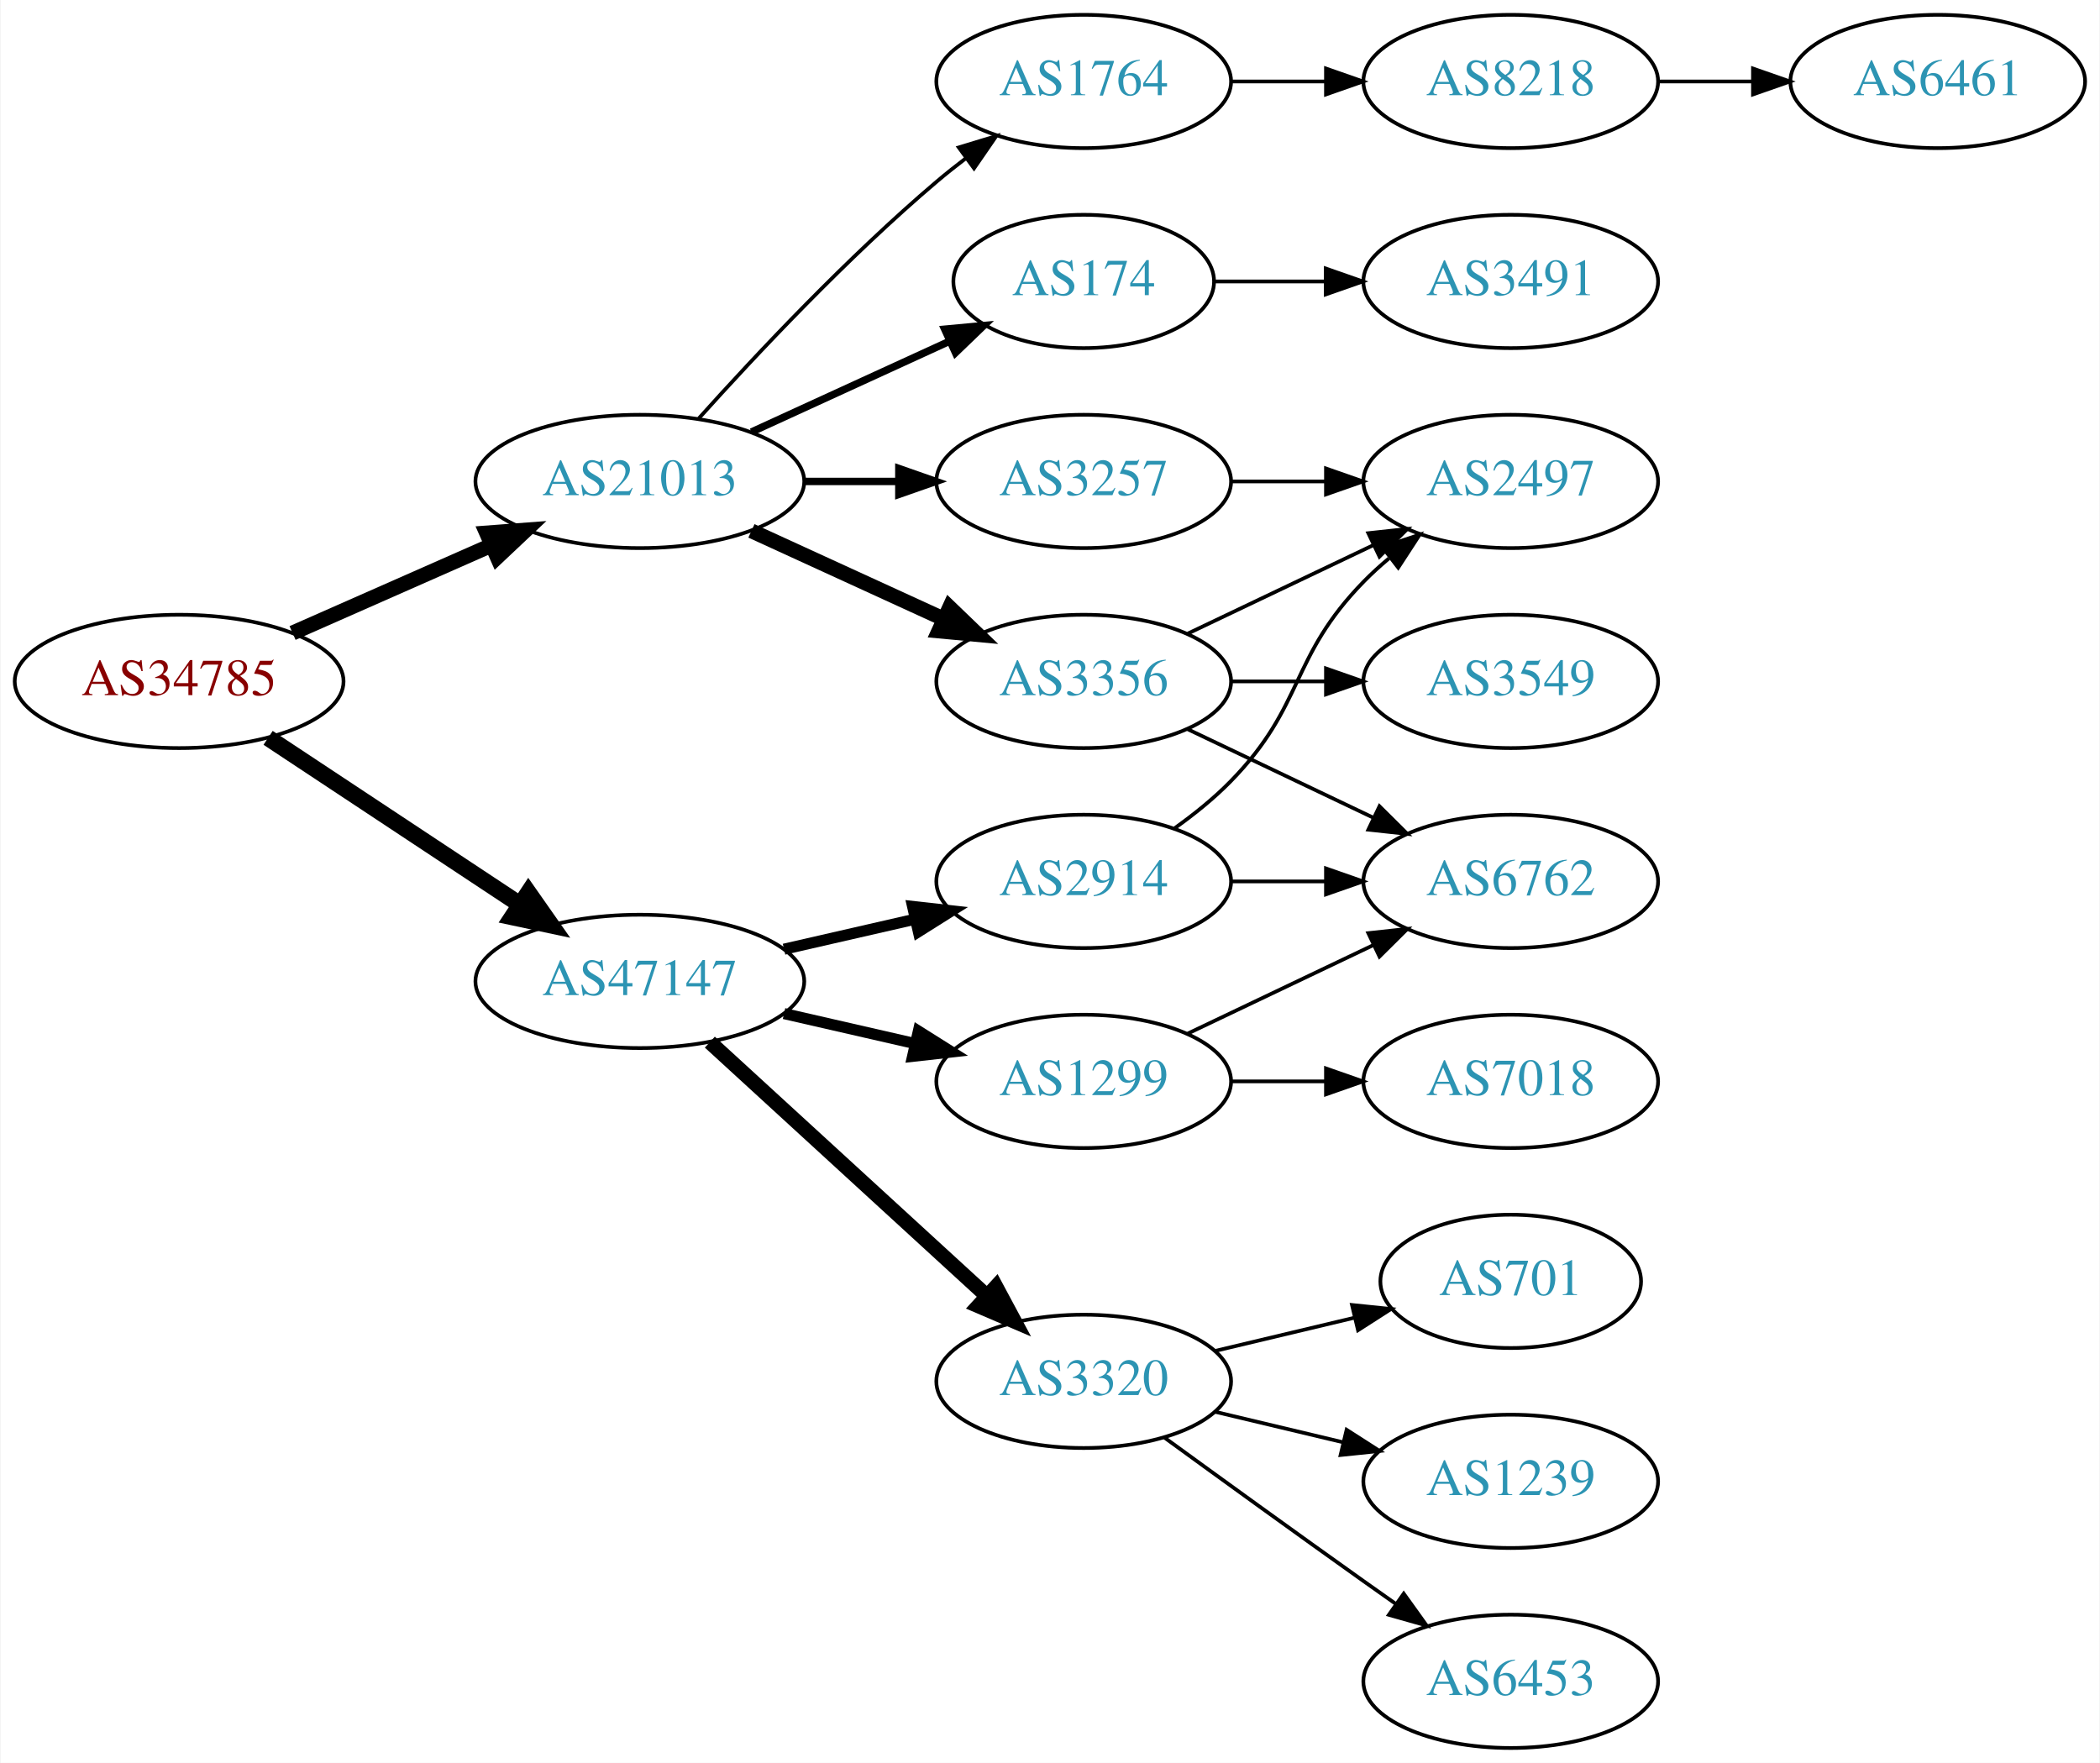
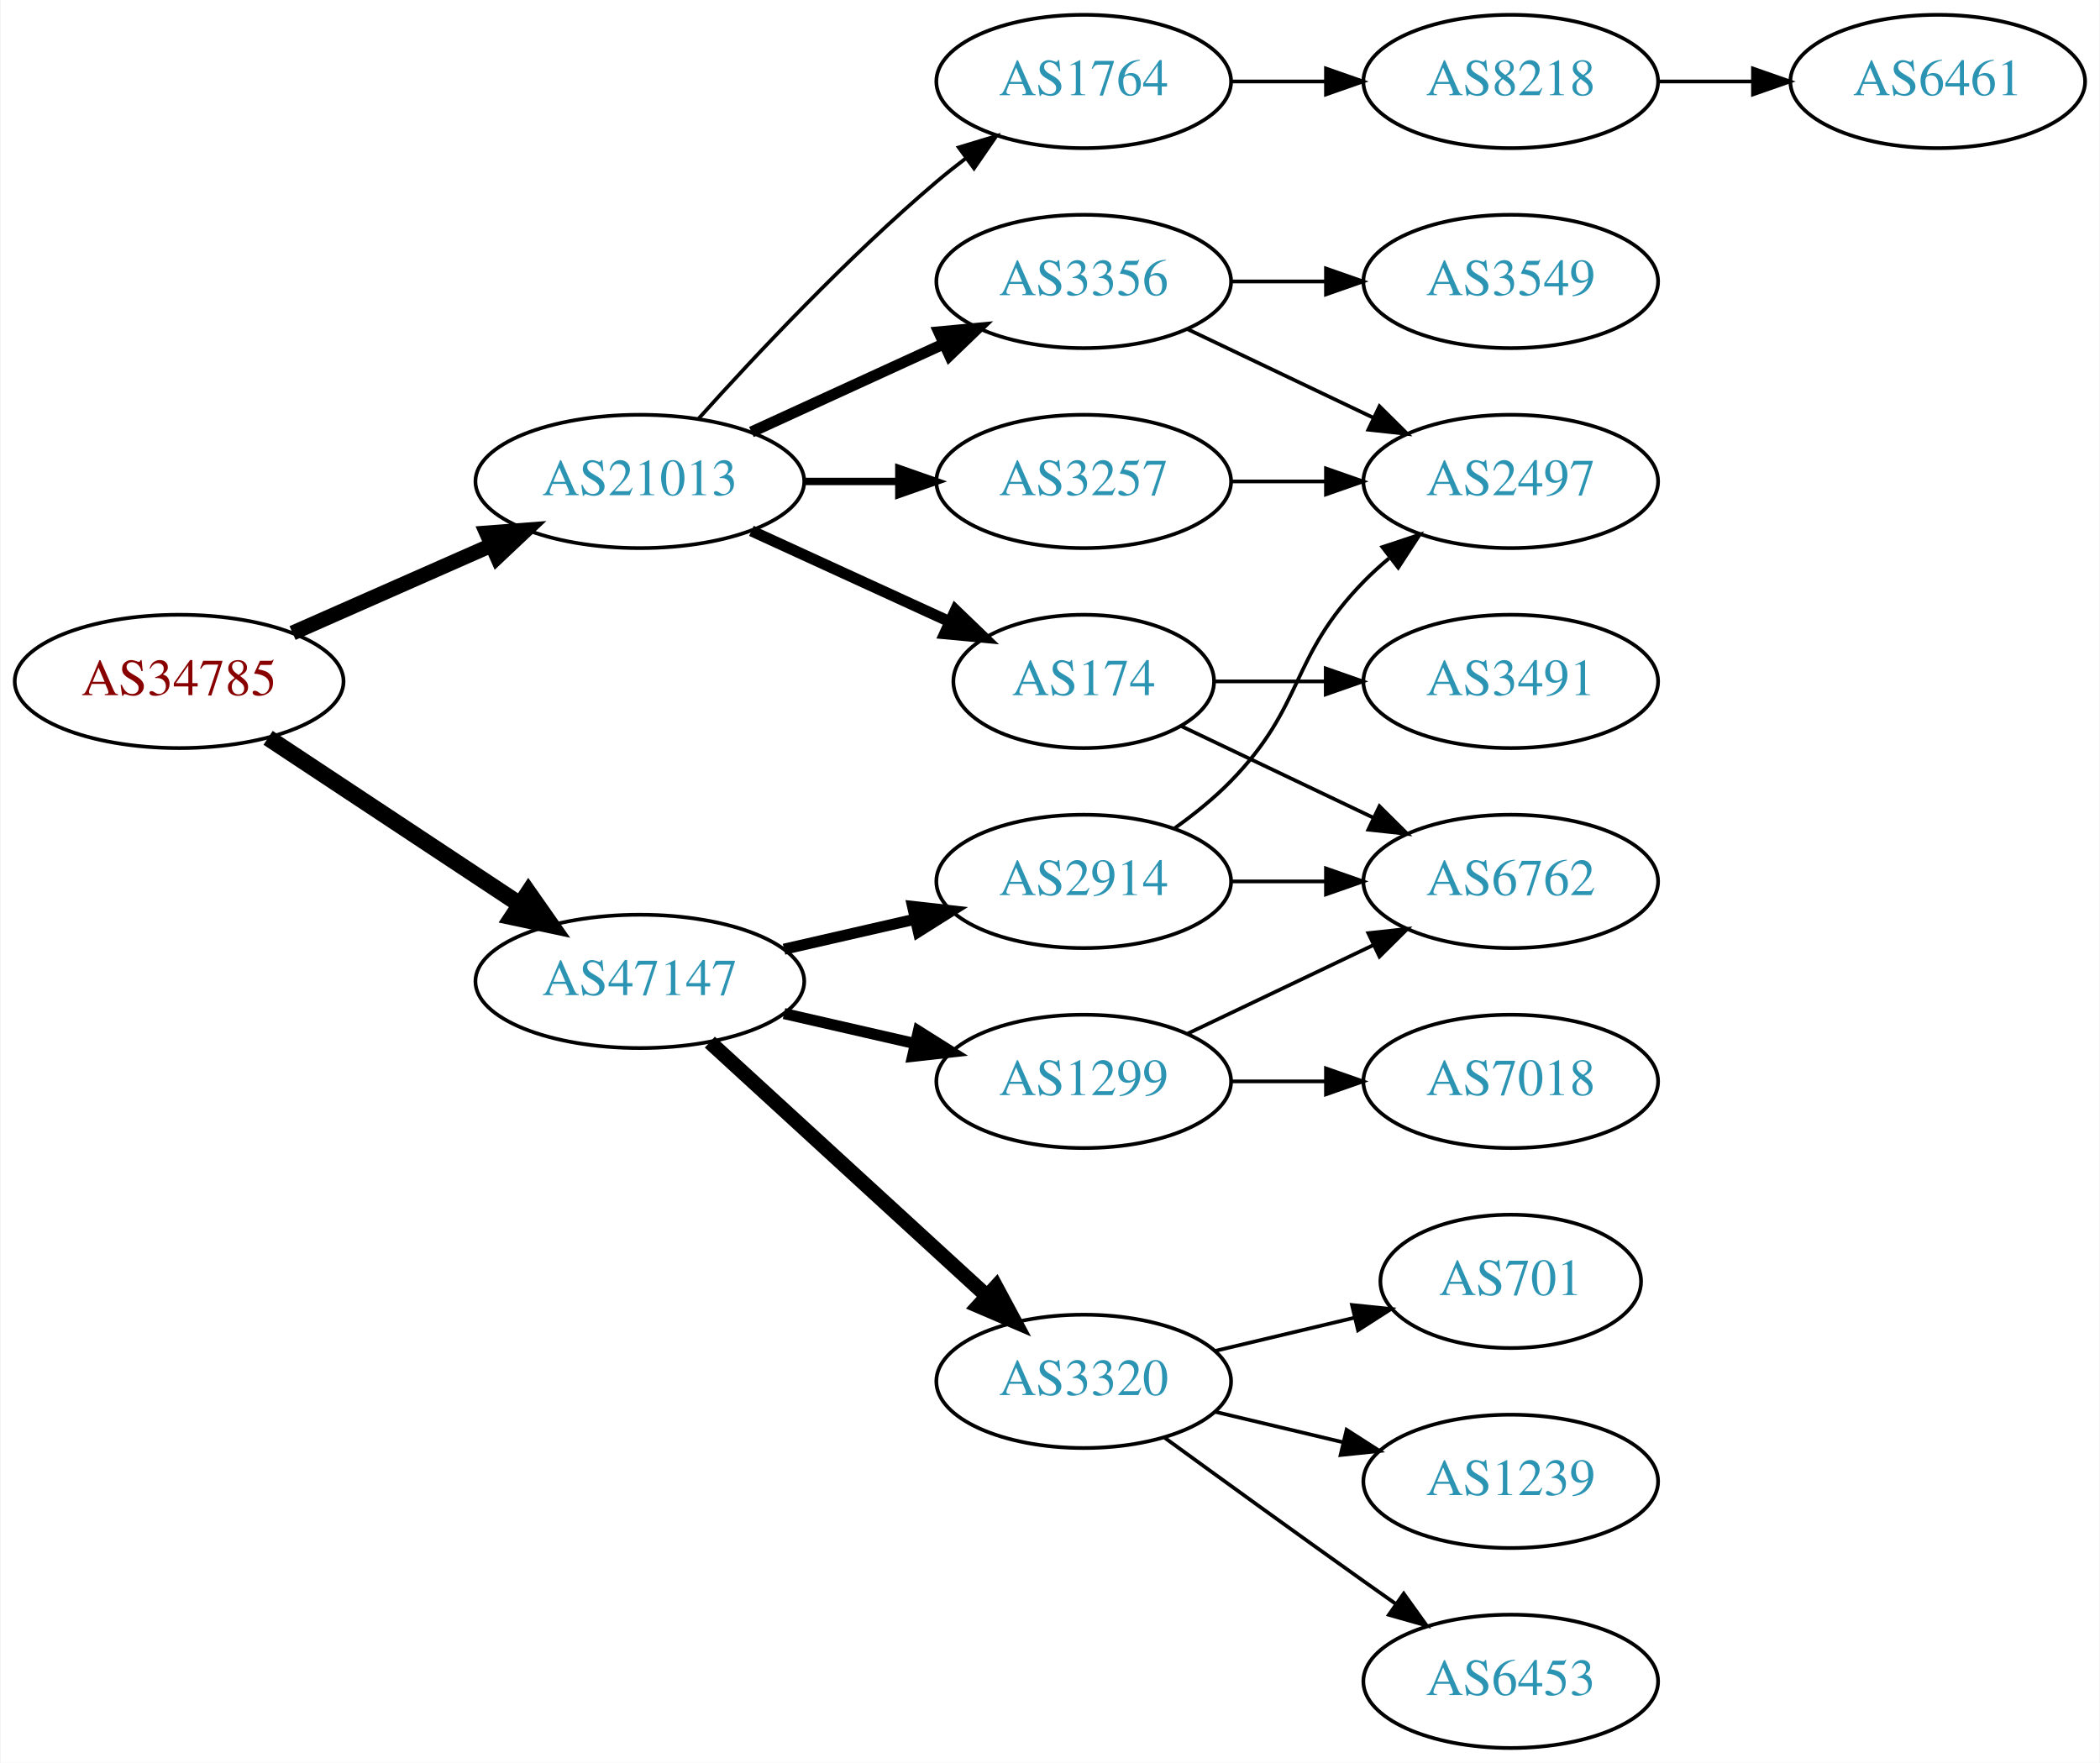
<svg xmlns="http://www.w3.org/2000/svg" xmlns:xlink="http://www.w3.org/1999/xlink" width="567pt" height="476pt" viewBox="0.00 0.00 566.66 476.00">
  <g id="graph0" class="graph" transform="scale(1 1) rotate(0) translate(4 472)">
    <polygon fill="white" stroke="none" points="-4,4 -4,-472 562.663,-472 562.663,4 -4,4" />
    <g id="node1" class="node">
      <g id="a_node1">
        <a xlink:href="/asn/34785" xlink:title="AS34785 ~ Stadtwerke Klagenfurt AG [AT]">
          <ellipse fill="#ffffff" stroke="black" cx="44.196" cy="-288" rx="44.393" ry="18" />
          <text text-anchor="middle" x="44.196" y="-284.3" font-family="Times,serif" font-size="14.00" fill="#880000">AS34785</text>
        </a>
      </g>
    </g>
    <g id="node2" class="node">
      <g id="a_node2">
        <a xlink:href="/asn/21013" xlink:title="AS21013 ~ Wels, AT [AT]">
          <ellipse fill="#ffffff" stroke="black" cx="168.588" cy="-342" rx="44.393" ry="18" />
          <text text-anchor="middle" x="168.588" y="-338.3" font-family="Times,serif" font-size="14.00" fill="#2c94b3">AS21013</text>
        </a>
      </g>
    </g>
    <g id="edge1" class="edge">
      <path fill="none" stroke="black" stroke-width="4.05" d="M74.824,-301.072C90.941,-308.183 111.081,-317.069 128.473,-324.742" />
      <polygon fill="black" stroke="black" stroke-width="4.05" points="127.23,-328.067 137.809,-328.861 130.091,-321.582 127.23,-328.067" />
    </g>
    <g id="node3" class="node">
      <g id="a_node3">
        <a xlink:href="/asn/47147" xlink:title="AS47147 ~ ANEXIA Internetdienstleistungs GmbH [AT]">
          <ellipse fill="#ffffff" stroke="black" cx="168.588" cy="-207" rx="44.393" ry="18" />
          <text text-anchor="middle" x="168.588" y="-203.3" font-family="Times,serif" font-size="14.00" fill="#2c94b3">AS47147</text>
        </a>
      </g>
    </g>
    <g id="edge2" class="edge">
      <path fill="none" stroke="black" stroke-width="4.5" d="M68.217,-272.765C87.449,-260.037 115.056,-241.766 136.294,-227.711" />
      <polygon fill="black" stroke="black" stroke-width="4.5" points="138.504,-230.97 144.67,-222.167 134.158,-224.403 138.504,-230.97" />
    </g>
    <g id="node4" class="node">
      <g id="a_node4">
-         <a xlink:href="/asn/174" xlink:title="AS174 ~ Cogent Communications [US]">
-           <ellipse fill="#ffffff" stroke="black" cx="288.431" cy="-396" rx="35.194" ry="18" />
-           <text text-anchor="middle" x="288.431" y="-392.3" font-family="Times,serif" font-size="14.00" fill="#2c94b3">AS174</text>
+         <a xlink:href="/asn/3356" xlink:title="AS3356 ~ Level 3 Parent, LLC [US]">
+           <ellipse fill="#ffffff" stroke="black" cx="288.431" cy="-396" rx="39.794" ry="18" />
+           <text text-anchor="middle" x="288.431" y="-392.3" font-family="Times,serif" font-size="14.00" fill="#2c94b3">AS3356</text>
        </a>
      </g>
    </g>
    <g id="edge3" class="edge">
-       <path fill="none" stroke="black" stroke-width="2" d="M198.718,-355.348C214.935,-362.78 235.238,-372.083 252.327,-379.914" />
-       <polygon fill="black" stroke="black" stroke-width="2" points="250.895,-383.108 261.444,-384.092 253.811,-376.744 250.895,-383.108" />
+       <path fill="none" stroke="black" stroke-width="3" d="M198.718,-355.348C214.329,-362.502 233.727,-371.391 250.399,-379.03" />
+       <polygon fill="black" stroke="black" stroke-width="3" points="249.302,-382.378 259.851,-383.362 252.218,-376.014 249.302,-382.378" />
    </g>
    <g id="node5" class="node">
      <g id="a_node5">
+         <a xlink:href="/asn/174" xlink:title="AS174 ~ Cogent Communications [US]">
+           <ellipse fill="#ffffff" stroke="black" cx="288.431" cy="-288" rx="35.194" ry="18" />
+           <text text-anchor="middle" x="288.431" y="-284.3" font-family="Times,serif" font-size="14.00" fill="#2c94b3">AS174</text>
+         </a>
+       </g>
+     </g>
+     <g id="edge4" class="edge">
+       <path fill="none" stroke="black" stroke-width="3" d="M198.718,-328.652C214.935,-321.22 235.238,-311.917 252.327,-304.086" />
+       <polygon fill="black" stroke="black" stroke-width="3" points="253.811,-307.256 261.444,-299.908 250.895,-300.892 253.811,-307.256" />
+     </g>
+     <g id="node6" class="node">
+       <g id="a_node6">
        <a xlink:href="/asn/3257" xlink:title="AS3257 ~ GTT [DE]">
          <ellipse fill="#ffffff" stroke="black" cx="288.431" cy="-342" rx="39.794" ry="18" />
          <text text-anchor="middle" x="288.431" y="-338.3" font-family="Times,serif" font-size="14.00" fill="#2c94b3">AS3257</text>
        </a>
      </g>
    </g>
-     <g id="edge4" class="edge">
+     <g id="edge5" class="edge">
      <path fill="none" stroke="black" stroke-width="2" d="M212.799,-342C221.112,-342 229.875,-342 238.357,-342" />
      <polygon fill="black" stroke="black" stroke-width="2" points="238.516,-345.5 248.516,-342 238.516,-338.5 238.516,-345.5" />
-     </g>
-     <g id="node6" class="node">
-       <g id="a_node6">
-         <a xlink:href="/asn/3356" xlink:title="AS3356 ~ Level 3 Parent, LLC [US]">
-           <ellipse fill="#ffffff" stroke="black" cx="288.431" cy="-288" rx="39.794" ry="18" />
-           <text text-anchor="middle" x="288.431" y="-284.3" font-family="Times,serif" font-size="14.00" fill="#2c94b3">AS3356</text>
-         </a>
-       </g>
-     </g>
-     <g id="edge5" class="edge">
-       <path fill="none" stroke="black" stroke-width="4" d="M198.718,-328.652C214.329,-321.498 233.727,-312.609 250.399,-304.97" />
-       <polygon fill="black" stroke="black" stroke-width="4" points="252.218,-307.986 259.851,-300.638 249.302,-301.622 252.218,-307.986" />
    </g>
    <g id="node7" class="node">
      <g id="a_node7">
        <a xlink:href="/asn/1764" xlink:title="AS1764 ~ NEXTLAYER-AS [AT]">
          <ellipse fill="#ffffff" stroke="black" cx="288.431" cy="-450" rx="39.794" ry="18" />
          <text text-anchor="middle" x="288.431" y="-446.3" font-family="Times,serif" font-size="14.00" fill="#2c94b3">AS1764</text>
        </a>
      </g>
    </g>
    <g id="edge6" class="edge">
      <path fill="none" stroke="black" d="M184.521,-359.044C199.847,-376.097 224.782,-402.65 248.784,-423 251.281,-425.117 253.942,-427.232 256.653,-429.293" />
      <polygon fill="black" stroke="black" points="254.69,-432.194 264.83,-435.266 258.819,-426.541 254.69,-432.194" />
    </g>
    <g id="node14" class="node">
      <g id="a_node14">
        <a xlink:href="/asn/1299" xlink:title="AS1299 ~ Telia Carrier [EU]">
          <ellipse fill="#ffffff" stroke="black" cx="288.431" cy="-180" rx="39.794" ry="18" />
          <text text-anchor="middle" x="288.431" y="-176.3" font-family="Times,serif" font-size="14.00" fill="#2c94b3">AS1299</text>
        </a>
      </g>
    </g>
    <g id="edge14" class="edge">
      <path fill="none" stroke="black" stroke-width="3" d="M207.523,-198.308C218.764,-195.733 231.176,-192.889 242.799,-190.226" />
      <polygon fill="black" stroke="black" stroke-width="3" points="243.795,-193.588 252.761,-187.943 242.232,-186.765 243.795,-193.588" />
    </g>
    <g id="node15" class="node">
      <g id="a_node15">
        <a xlink:href="/asn/2914" xlink:title="AS2914 ~ NTT America, Inc. [US]">
          <ellipse fill="#ffffff" stroke="black" cx="288.431" cy="-234" rx="39.794" ry="18" />
          <text text-anchor="middle" x="288.431" y="-230.3" font-family="Times,serif" font-size="14.00" fill="#2c94b3">AS2914</text>
        </a>
      </g>
    </g>
    <g id="edge15" class="edge">
      <path fill="none" stroke="black" stroke-width="3" d="M207.523,-215.692C218.764,-218.267 231.176,-221.111 242.799,-223.774" />
      <polygon fill="black" stroke="black" stroke-width="3" points="242.232,-227.235 252.761,-226.057 243.795,-220.412 242.232,-227.235" />
    </g>
    <g id="node16" class="node">
      <g id="a_node16">
        <a xlink:href="/asn/3320" xlink:title="AS3320 ~ DTAG [DE]">
          <ellipse fill="#ffffff" stroke="black" cx="288.431" cy="-99" rx="39.794" ry="18" />
          <text text-anchor="middle" x="288.431" y="-95.3" font-family="Times,serif" font-size="14.00" fill="#2c94b3">AS3320</text>
        </a>
      </g>
    </g>
    <g id="edge16" class="edge">
      <path fill="none" stroke="black" stroke-width="4" d="M187.486,-190.597C207.414,-172.333 239.772,-142.678 262.249,-122.079" />
      <polygon fill="black" stroke="black" stroke-width="4" points="264.743,-124.54 269.751,-115.203 260.014,-119.38 264.743,-124.54" />
    </g>
-     <g id="node8" class="node">
-       <g id="a_node8">
-         <a xlink:href="/asn/3491" xlink:title="AS3491 ~ PCCW Global, Inc. [US]">
-           <ellipse fill="#ffffff" stroke="black" cx="403.724" cy="-396" rx="39.794" ry="18" />
-           <text text-anchor="middle" x="403.724" y="-392.3" font-family="Times,serif" font-size="14.00" fill="#2c94b3">AS3491</text>
-         </a>
-       </g>
-     </g>
-     <g id="edge7" class="edge">
-       <path fill="none" stroke="black" d="M323.73,-396C333.107,-396 343.457,-396 353.492,-396" />
-       <polygon fill="black" stroke="black" points="353.781,-399.5 363.781,-396 353.781,-392.5 353.781,-399.5" />
-     </g>
-     <g id="node11" class="node">
-       <g id="a_node11">
+     <g id="node12" class="node">
+       <g id="a_node12">
        <a xlink:href="/asn/2497" xlink:title="AS2497 ~ Internet Initiative Japan Inc. [JP]">
          <ellipse fill="#ffffff" stroke="black" cx="403.724" cy="-342" rx="39.794" ry="18" />
          <text text-anchor="middle" x="403.724" y="-338.3" font-family="Times,serif" font-size="14.00" fill="#2c94b3">AS2497</text>
        </a>
      </g>
    </g>
-     <g id="edge10" class="edge">
-       <path fill="none" stroke="black" d="M328.103,-342C336.306,-342 345.07,-342 353.602,-342" />
-       <polygon fill="black" stroke="black" points="353.841,-345.5 363.841,-342 353.841,-338.5 353.841,-345.5" />
-     </g>
-     <g id="edge12" class="edge">
-       <path fill="none" stroke="black" d="M316.567,-300.934C331.561,-308.081 350.382,-317.052 366.605,-324.785" />
-       <polygon fill="black" stroke="black" points="365.276,-328.028 375.809,-329.171 368.288,-321.709 365.276,-328.028" />
-     </g>
-     <g id="node12" class="node">
-       <g id="a_node12">
-         <a xlink:href="/asn/3549" xlink:title="AS3549 ~ Level 3 Parent, LLC [US]">
-           <ellipse fill="#ffffff" stroke="black" cx="403.724" cy="-288" rx="39.794" ry="18" />
-           <text text-anchor="middle" x="403.724" y="-284.3" font-family="Times,serif" font-size="14.00" fill="#2c94b3">AS3549</text>
-         </a>
-       </g>
-     </g>
-     <g id="edge11" class="edge">
-       <path fill="none" stroke="black" d="M328.103,-288C336.306,-288 345.07,-288 353.602,-288" />
-       <polygon fill="black" stroke="black" points="353.841,-291.5 363.841,-288 353.841,-284.5 353.841,-291.5" />
+     <g id="edge13" class="edge">
+       <path fill="none" stroke="black" d="M316.567,-383.066C331.561,-375.919 350.382,-366.948 366.605,-359.215" />
+       <polygon fill="black" stroke="black" points="368.288,-362.291 375.809,-354.829 365.276,-355.972 368.288,-362.291" />
    </g>
    <g id="node13" class="node">
      <g id="a_node13">
+         <a xlink:href="/asn/3549" xlink:title="AS3549 ~ Level 3 Parent, LLC [US]">
+           <ellipse fill="#ffffff" stroke="black" cx="403.724" cy="-396" rx="39.794" ry="18" />
+           <text text-anchor="middle" x="403.724" y="-392.3" font-family="Times,serif" font-size="14.00" fill="#2c94b3">AS3549</text>
+         </a>
+       </g>
+     </g>
+     <g id="edge12" class="edge">
+       <path fill="none" stroke="black" d="M328.103,-396C336.306,-396 345.07,-396 353.602,-396" />
+       <polygon fill="black" stroke="black" points="353.841,-399.5 363.841,-396 353.841,-392.5 353.841,-399.5" />
+     </g>
+     <g id="node10" class="node">
+       <g id="a_node10">
+         <a xlink:href="/asn/3491" xlink:title="AS3491 ~ PCCW Global, Inc. [US]">
+           <ellipse fill="#ffffff" stroke="black" cx="403.724" cy="-288" rx="39.794" ry="18" />
+           <text text-anchor="middle" x="403.724" y="-284.3" font-family="Times,serif" font-size="14.00" fill="#2c94b3">AS3491</text>
+         </a>
+       </g>
+     </g>
+     <g id="edge9" class="edge">
+       <path fill="none" stroke="black" d="M323.73,-288C333.107,-288 343.457,-288 353.492,-288" />
+       <polygon fill="black" stroke="black" points="353.781,-291.5 363.781,-288 353.781,-284.5 353.781,-291.5" />
+     </g>
+     <g id="node11" class="node">
+       <g id="a_node11">
        <a xlink:href="/asn/6762" xlink:title="AS6762 ~ TELECOM ITALIA SPARKLE S.p.A. [IT]">
          <ellipse fill="#ffffff" stroke="black" cx="403.724" cy="-234" rx="39.794" ry="18" />
          <text text-anchor="middle" x="403.724" y="-230.3" font-family="Times,serif" font-size="14.00" fill="#2c94b3">AS6762</text>
        </a>
      </g>
    </g>
-     <g id="edge13" class="edge">
-       <path fill="none" stroke="black" d="M316.567,-275.066C331.561,-267.919 350.382,-258.948 366.605,-251.215" />
-       <polygon fill="black" stroke="black" points="368.288,-254.291 375.809,-246.829 365.276,-247.972 368.288,-254.291" />
-     </g>
-     <g id="node9" class="node">
-       <g id="a_node9">
+     <g id="edge10" class="edge">
+       <path fill="none" stroke="black" d="M314.856,-275.881C330.159,-268.587 349.882,-259.186 366.764,-251.14" />
+       <polygon fill="black" stroke="black" points="368.283,-254.293 375.804,-246.831 365.271,-247.974 368.283,-254.293" />
+     </g>
+     <g id="edge11" class="edge">
+       <path fill="none" stroke="black" d="M328.103,-342C336.306,-342 345.07,-342 353.602,-342" />
+       <polygon fill="black" stroke="black" points="353.841,-345.5 363.841,-342 353.841,-338.5 353.841,-345.5" />
+     </g>
+     <g id="node8" class="node">
+       <g id="a_node8">
        <a xlink:href="/asn/8218" xlink:title="AS8218 ~ legacy Neotelecoms [FR]">
          <ellipse fill="#ffffff" stroke="black" cx="403.724" cy="-450" rx="39.794" ry="18" />
          <text text-anchor="middle" x="403.724" y="-446.3" font-family="Times,serif" font-size="14.00" fill="#2c94b3">AS8218</text>
        </a>
      </g>
    </g>
-     <g id="edge8" class="edge">
+     <g id="edge7" class="edge">
      <path fill="none" stroke="black" d="M328.103,-450C336.306,-450 345.07,-450 353.602,-450" />
      <polygon fill="black" stroke="black" points="353.841,-453.5 363.841,-450 353.841,-446.5 353.841,-453.5" />
    </g>
-     <g id="node10" class="node">
-       <g id="a_node10">
+     <g id="node9" class="node">
+       <g id="a_node9">
        <a xlink:href="/asn/6461" xlink:title="AS6461 ~ Zayo Bandwidth [US]">
          <ellipse fill="#ffffff" stroke="black" cx="519.017" cy="-450" rx="39.794" ry="18" />
          <text text-anchor="middle" x="519.017" y="-446.3" font-family="Times,serif" font-size="14.00" fill="#2c94b3">AS6461</text>
        </a>
      </g>
    </g>
-     <g id="edge9" class="edge">
+     <g id="edge8" class="edge">
      <path fill="none" stroke="black" d="M443.396,-450C451.599,-450 460.363,-450 468.895,-450" />
      <polygon fill="black" stroke="black" points="469.134,-453.5 479.134,-450 469.134,-446.5 469.134,-453.5" />
    </g>
-     <g id="edge23" class="edge">
+     <g id="edge22" class="edge">
      <path fill="none" stroke="black" d="M316.567,-192.934C331.561,-200.081 350.382,-209.052 366.605,-216.785" />
      <polygon fill="black" stroke="black" points="365.276,-220.028 375.809,-221.171 368.288,-213.709 365.276,-220.028" />
    </g>
    <g id="node20" class="node">
      <g id="a_node20">
        <a xlink:href="/asn/7018" xlink:title="AS7018 ~ AT&amp;T Services, Inc. [US]">
          <ellipse fill="#ffffff" stroke="black" cx="403.724" cy="-180" rx="39.794" ry="18" />
          <text text-anchor="middle" x="403.724" y="-176.3" font-family="Times,serif" font-size="14.00" fill="#2c94b3">AS7018</text>
        </a>
      </g>
    </g>
-     <g id="edge22" class="edge">
+     <g id="edge23" class="edge">
      <path fill="none" stroke="black" d="M328.103,-180C336.306,-180 345.07,-180 353.602,-180" />
      <polygon fill="black" stroke="black" points="353.841,-183.5 363.841,-180 353.841,-176.5 353.841,-183.5" />
    </g>
-     <g id="edge18" class="edge">
+     <g id="edge20" class="edge">
+       <path fill="none" stroke="black" d="M328.103,-234C336.306,-234 345.07,-234 353.602,-234" />
+       <polygon fill="black" stroke="black" points="353.841,-237.5 363.841,-234 353.841,-230.5 353.841,-237.5" />
+     </g>
+     <g id="edge21" class="edge">
      <path fill="none" stroke="black" d="M313.025,-248.389C318.281,-252.148 323.613,-256.437 328.077,-261 348.25,-281.617 343.905,-294.383 364.077,-315 366.17,-317.139 368.453,-319.218 370.83,-321.21" />
      <polygon fill="black" stroke="black" points="369.074,-324.275 379.13,-327.611 373.349,-318.732 369.074,-324.275" />
    </g>
-     <g id="edge17" class="edge">
-       <path fill="none" stroke="black" d="M328.103,-234C336.306,-234 345.07,-234 353.602,-234" />
-       <polygon fill="black" stroke="black" points="353.841,-237.5 363.841,-234 353.841,-230.5 353.841,-237.5" />
-     </g>
    <g id="node17" class="node">
      <g id="a_node17">
+         <a xlink:href="/asn/6453" xlink:title="AS6453 ~ TATA COMMUNICATIONS (AMERICA) INC [US]">
+           <ellipse fill="#ffffff" stroke="black" cx="403.724" cy="-18" rx="39.794" ry="18" />
+           <text text-anchor="middle" x="403.724" y="-14.3" font-family="Times,serif" font-size="14.00" fill="#2c94b3">AS6453</text>
+         </a>
+       </g>
+     </g>
+     <g id="edge17" class="edge">
+       <path fill="none" stroke="black" d="M310.279,-83.778C325.213,-72.909 345.827,-57.975 364.077,-45 366.898,-42.995 369.841,-40.915 372.789,-38.841" />
+       <polygon fill="black" stroke="black" points="374.835,-41.681 381.013,-33.074 370.816,-35.95 374.835,-41.681" />
+     </g>
+     <g id="node18" class="node">
+       <g id="a_node18">
        <a xlink:href="/asn/701" xlink:title="AS701 ~ UUNET [US]">
          <ellipse fill="#ffffff" stroke="black" cx="403.724" cy="-126" rx="35.194" ry="18" />
          <text text-anchor="middle" x="403.724" y="-122.3" font-family="Times,serif" font-size="14.00" fill="#2c94b3">AS701</text>
        </a>
      </g>
    </g>
-     <g id="edge19" class="edge">
+     <g id="edge18" class="edge">
      <path fill="none" stroke="black" d="M324.038,-107.248C335.833,-110.058 349.137,-113.229 361.405,-116.153" />
      <polygon fill="black" stroke="black" points="360.871,-119.624 371.41,-118.537 362.494,-112.814 360.871,-119.624" />
    </g>
-     <g id="node18" class="node">
-       <g id="a_node18">
+     <g id="node19" class="node">
+       <g id="a_node19">
        <a xlink:href="/asn/1239" xlink:title="AS1239 ~ Sprint [US]">
          <ellipse fill="#ffffff" stroke="black" cx="403.724" cy="-72" rx="39.794" ry="18" />
          <text text-anchor="middle" x="403.724" y="-68.3" font-family="Times,serif" font-size="14.00" fill="#2c94b3">AS1239</text>
        </a>
      </g>
    </g>
-     <g id="edge20" class="edge">
+     <g id="edge19" class="edge">
      <path fill="none" stroke="black" d="M324.038,-90.752C334.909,-88.162 347.064,-85.265 358.506,-82.538" />
      <polygon fill="black" stroke="black" points="359.412,-85.92 368.328,-80.197 357.789,-79.111 359.412,-85.92" />
    </g>
-     <g id="node19" class="node">
-       <g id="a_node19">
-         <a xlink:href="/asn/6453" xlink:title="AS6453 ~ TATA COMMUNICATIONS (AMERICA) INC [US]">
-           <ellipse fill="#ffffff" stroke="black" cx="403.724" cy="-18" rx="39.794" ry="18" />
-           <text text-anchor="middle" x="403.724" y="-14.3" font-family="Times,serif" font-size="14.00" fill="#2c94b3">AS6453</text>
-         </a>
-       </g>
-     </g>
-     <g id="edge21" class="edge">
-       <path fill="none" stroke="black" d="M310.279,-83.778C325.213,-72.909 345.827,-57.975 364.077,-45 366.898,-42.995 369.841,-40.915 372.789,-38.841" />
-       <polygon fill="black" stroke="black" points="374.835,-41.681 381.013,-33.074 370.816,-35.95 374.835,-41.681" />
-     </g>
  </g>
</svg>
